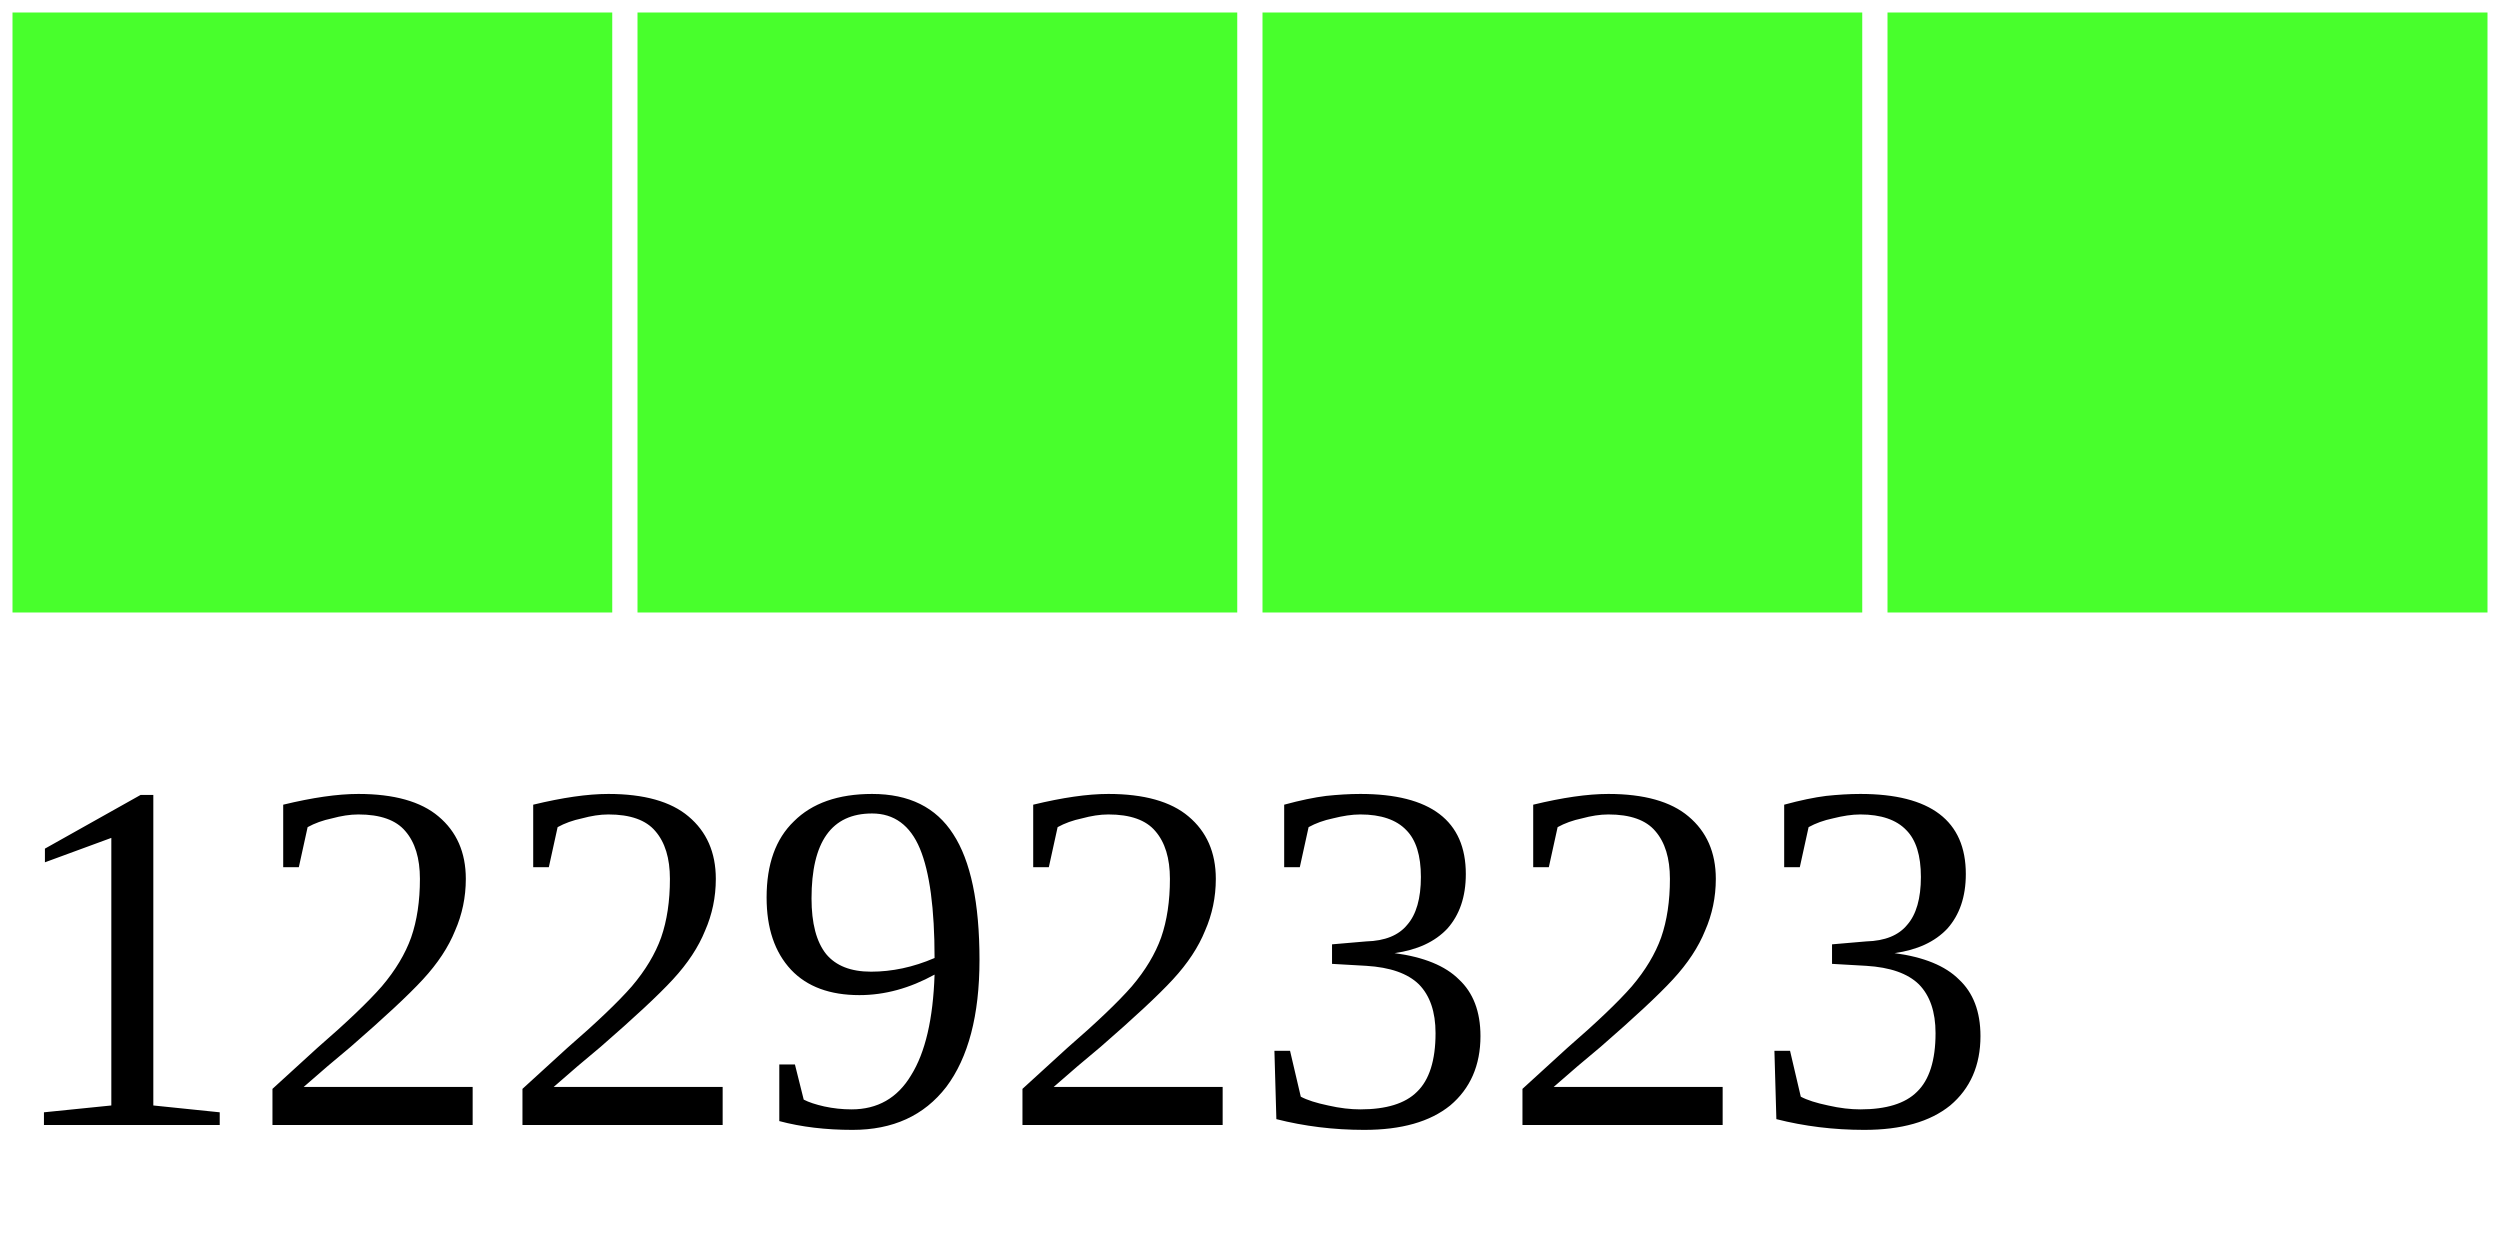
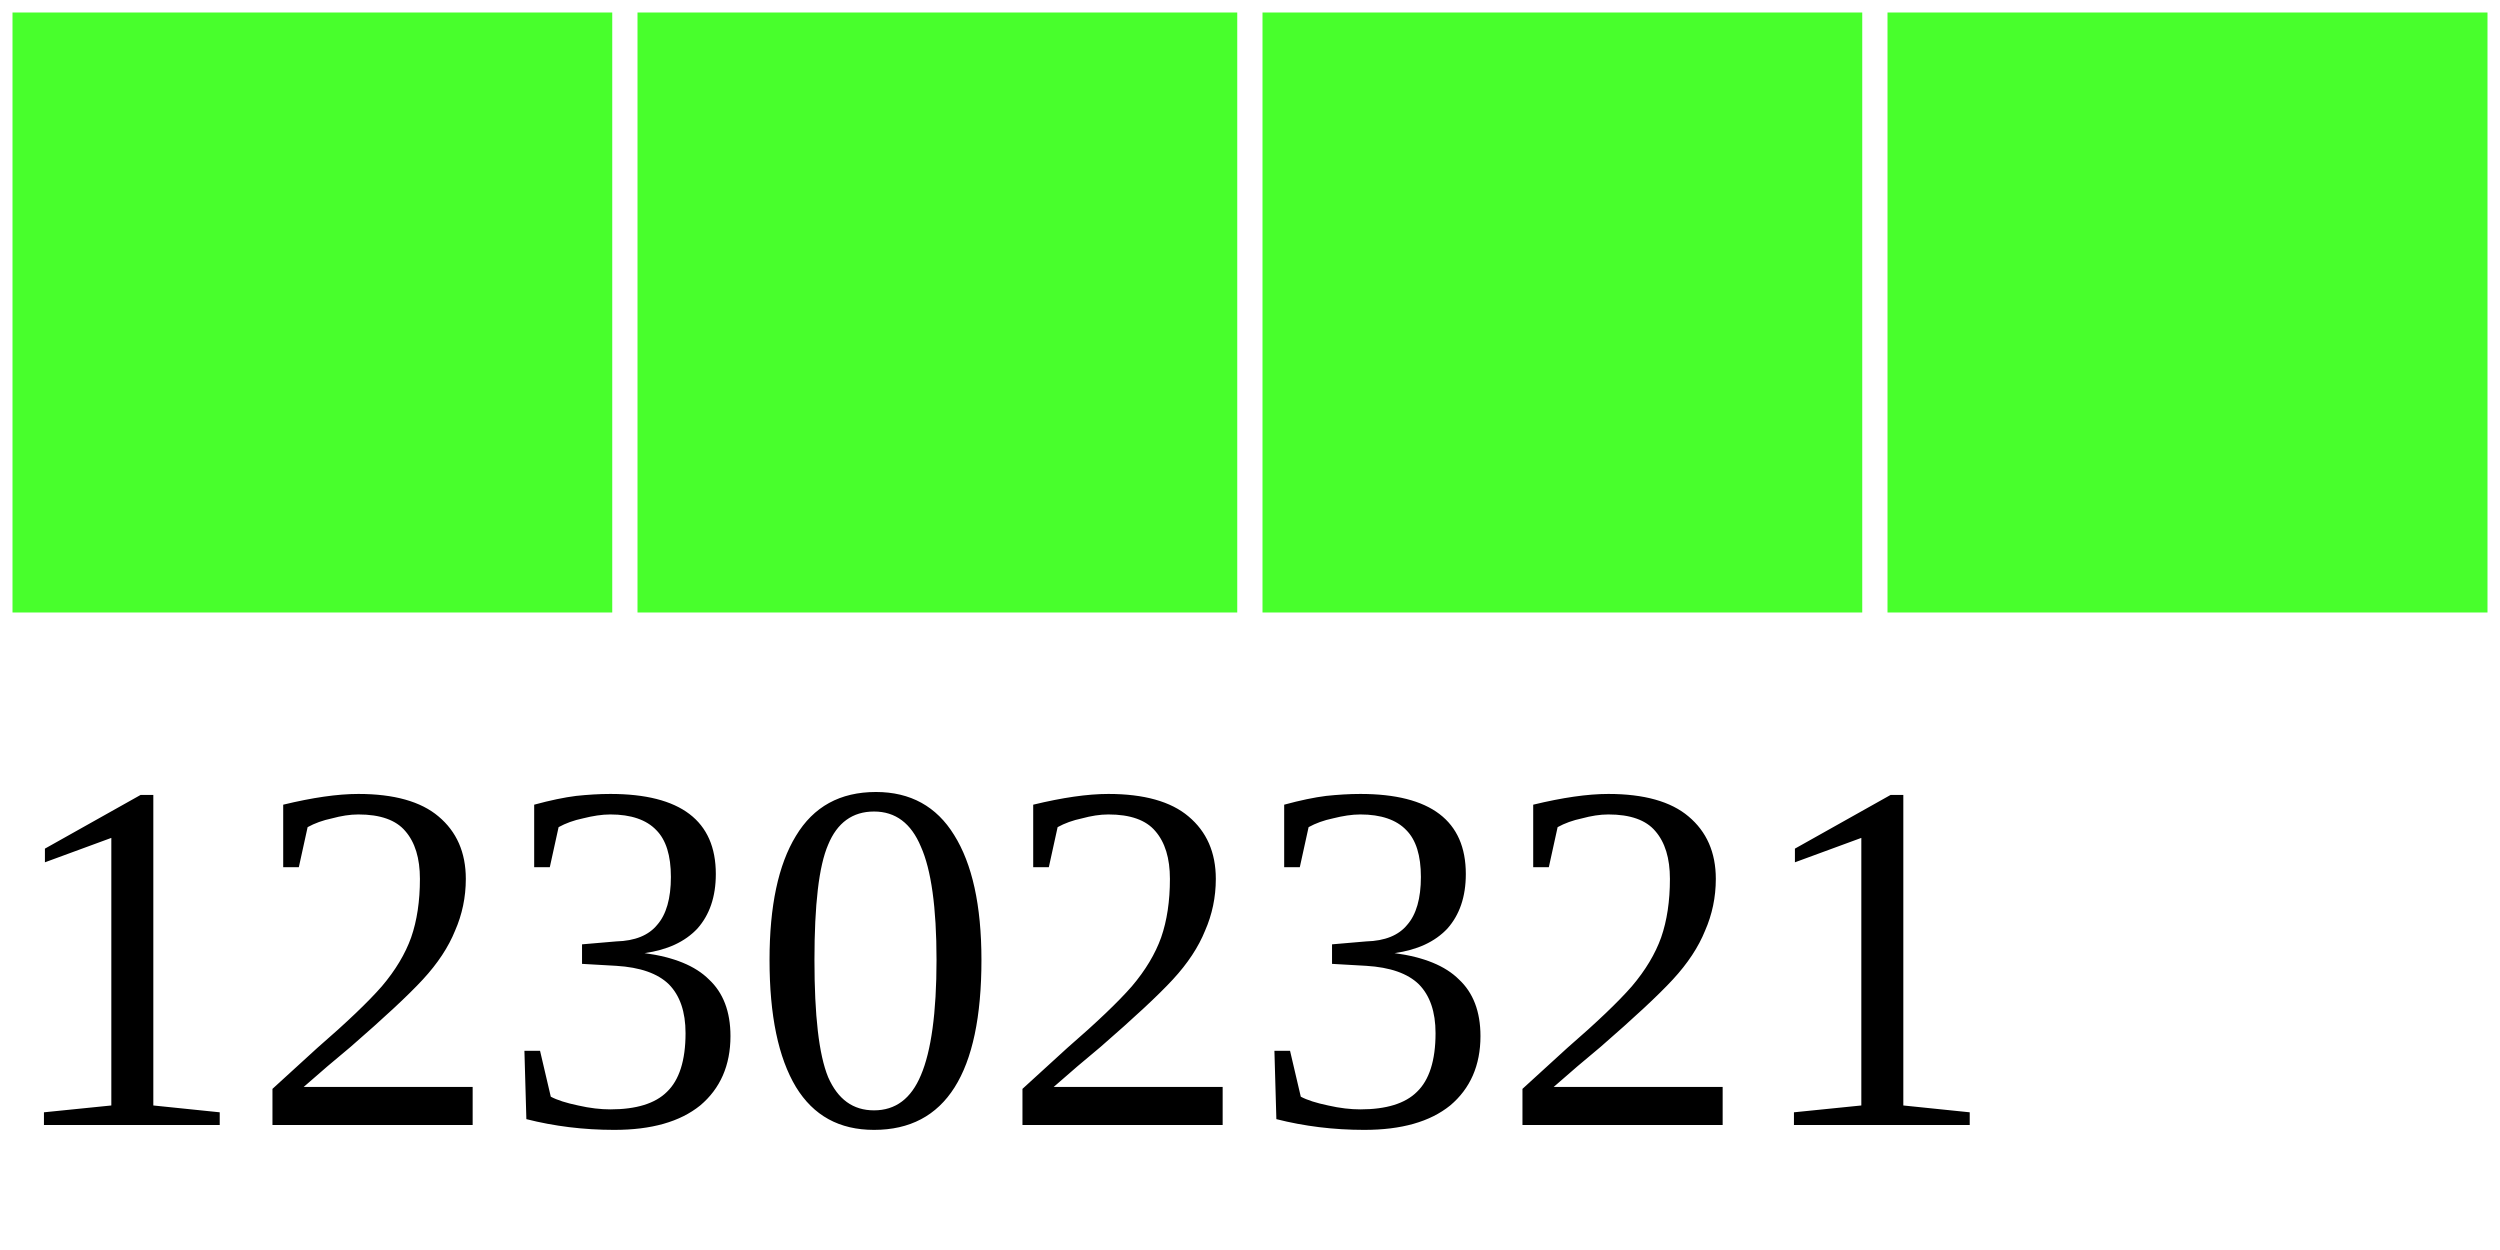
<svg xmlns="http://www.w3.org/2000/svg" width="40" height="20">
  <g>
    <rect width="10" height="10" style="fill:#48FF2C;stroke-width:0.4;stroke:rgb(255,255,255)" x="0" />
    <rect width="10" height="10" style="fill:#48FF2C;stroke-width:0.4;stroke:rgb(255,255,255)" x="10" />
    <rect width="10" height="10" style="fill:#48FF2C;stroke-width:0.4;stroke:rgb(255,255,255)" x="20" />
    <rect width="10" height="10" style="fill:#48FF2C;stroke-width:0.4;stroke:rgb(255,255,255)" x="30" />
-     <text x="0" y="18" fill="black" font-size="8">12292323</text>
+     <text x="0" y="18" fill="black" font-size="8">12302321</text>
  </g>
</svg>
